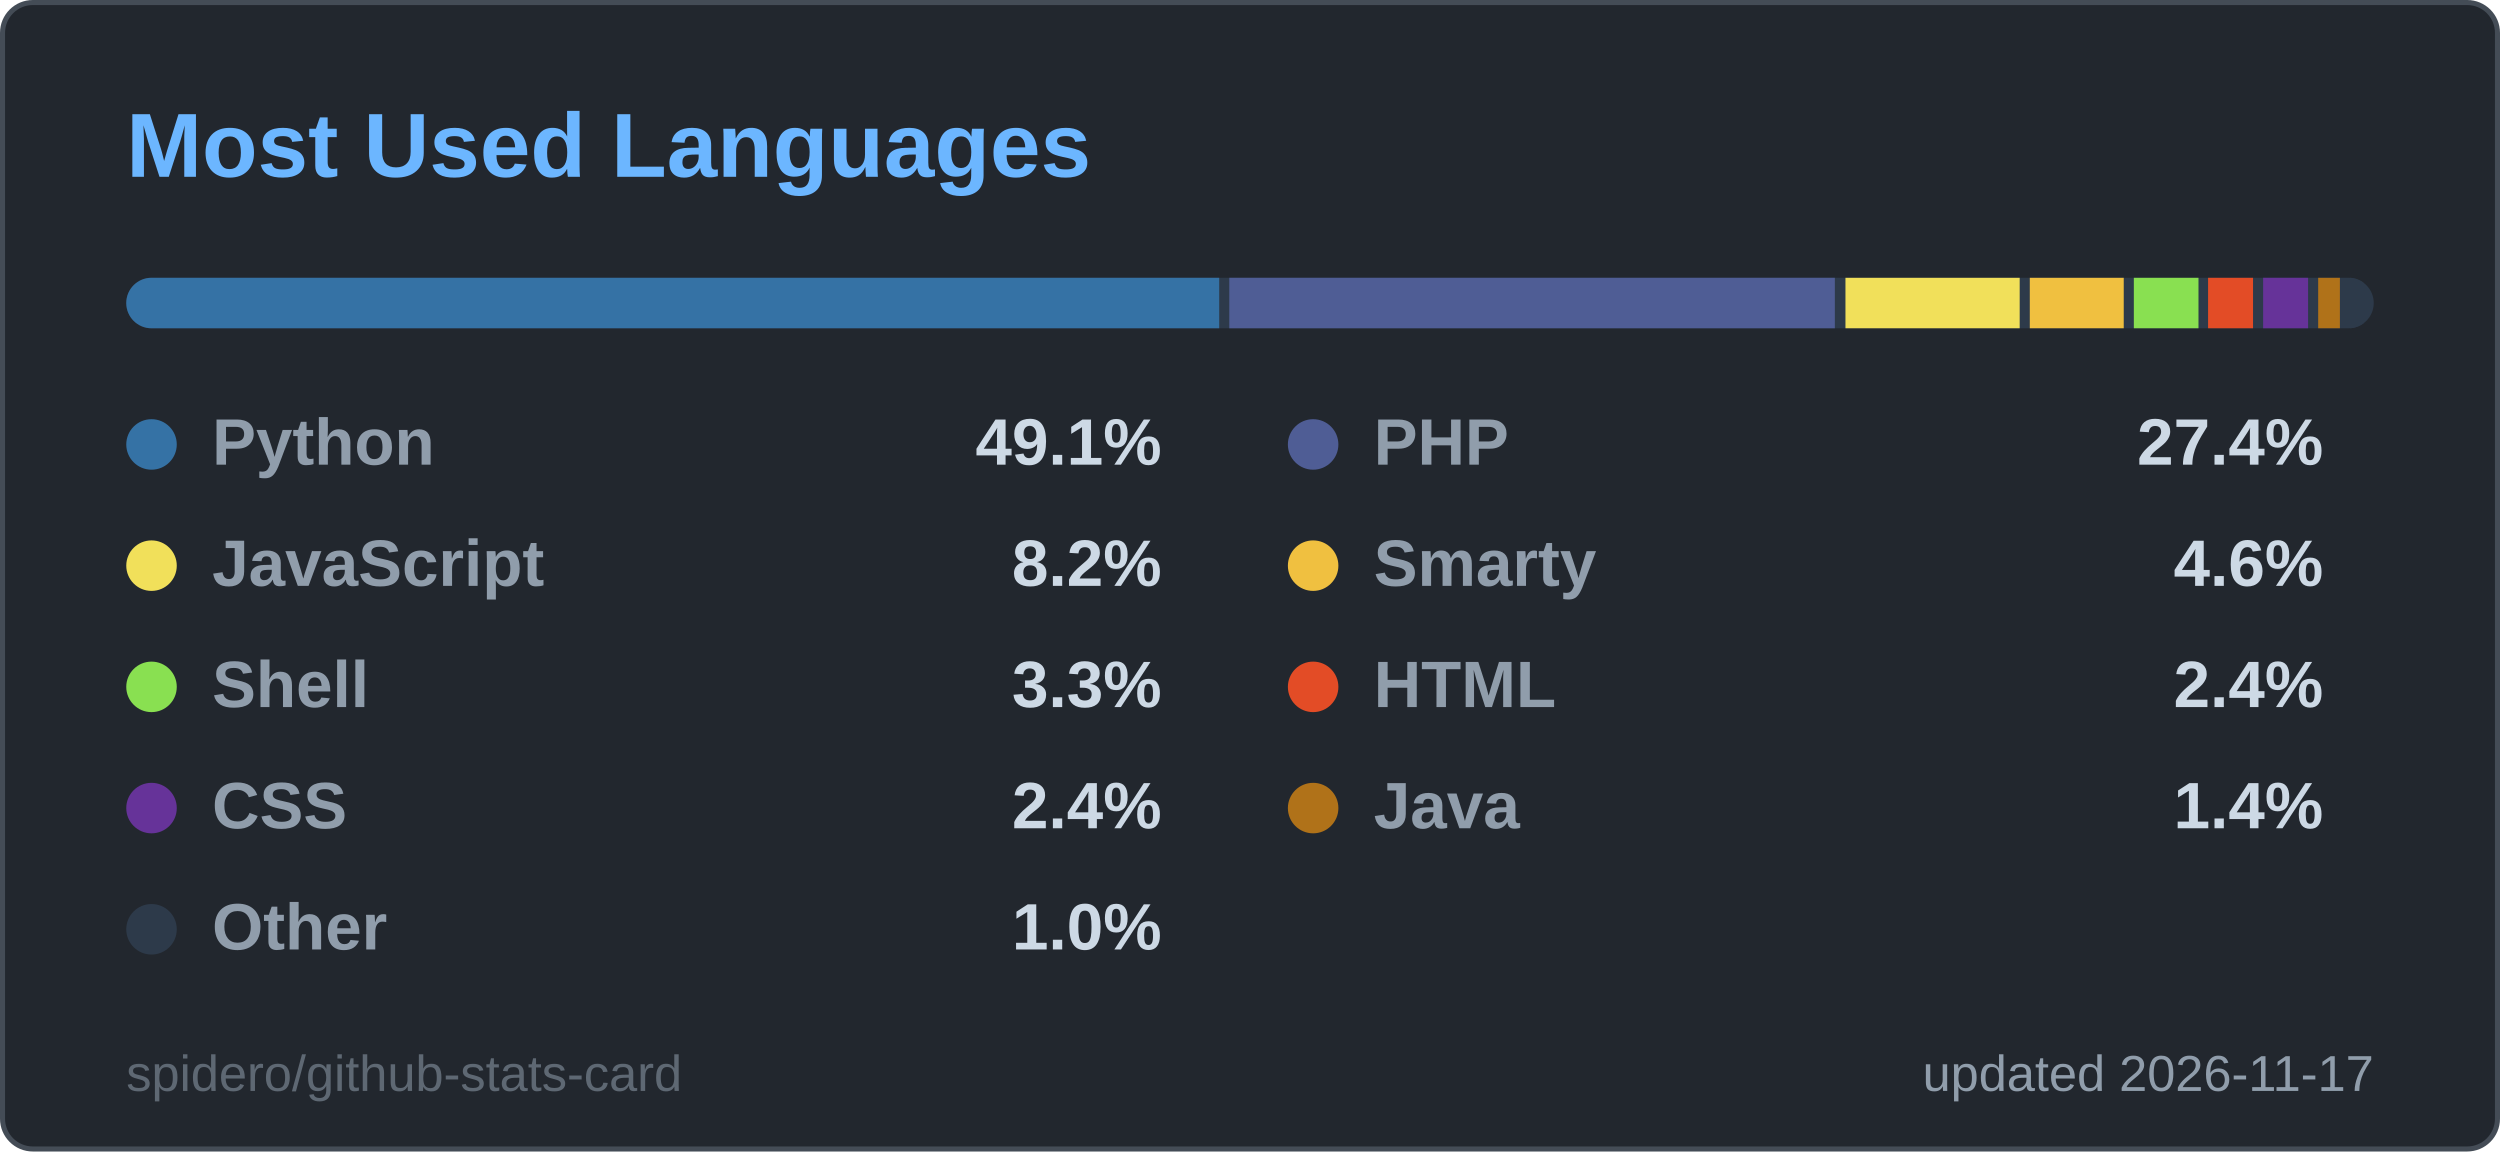
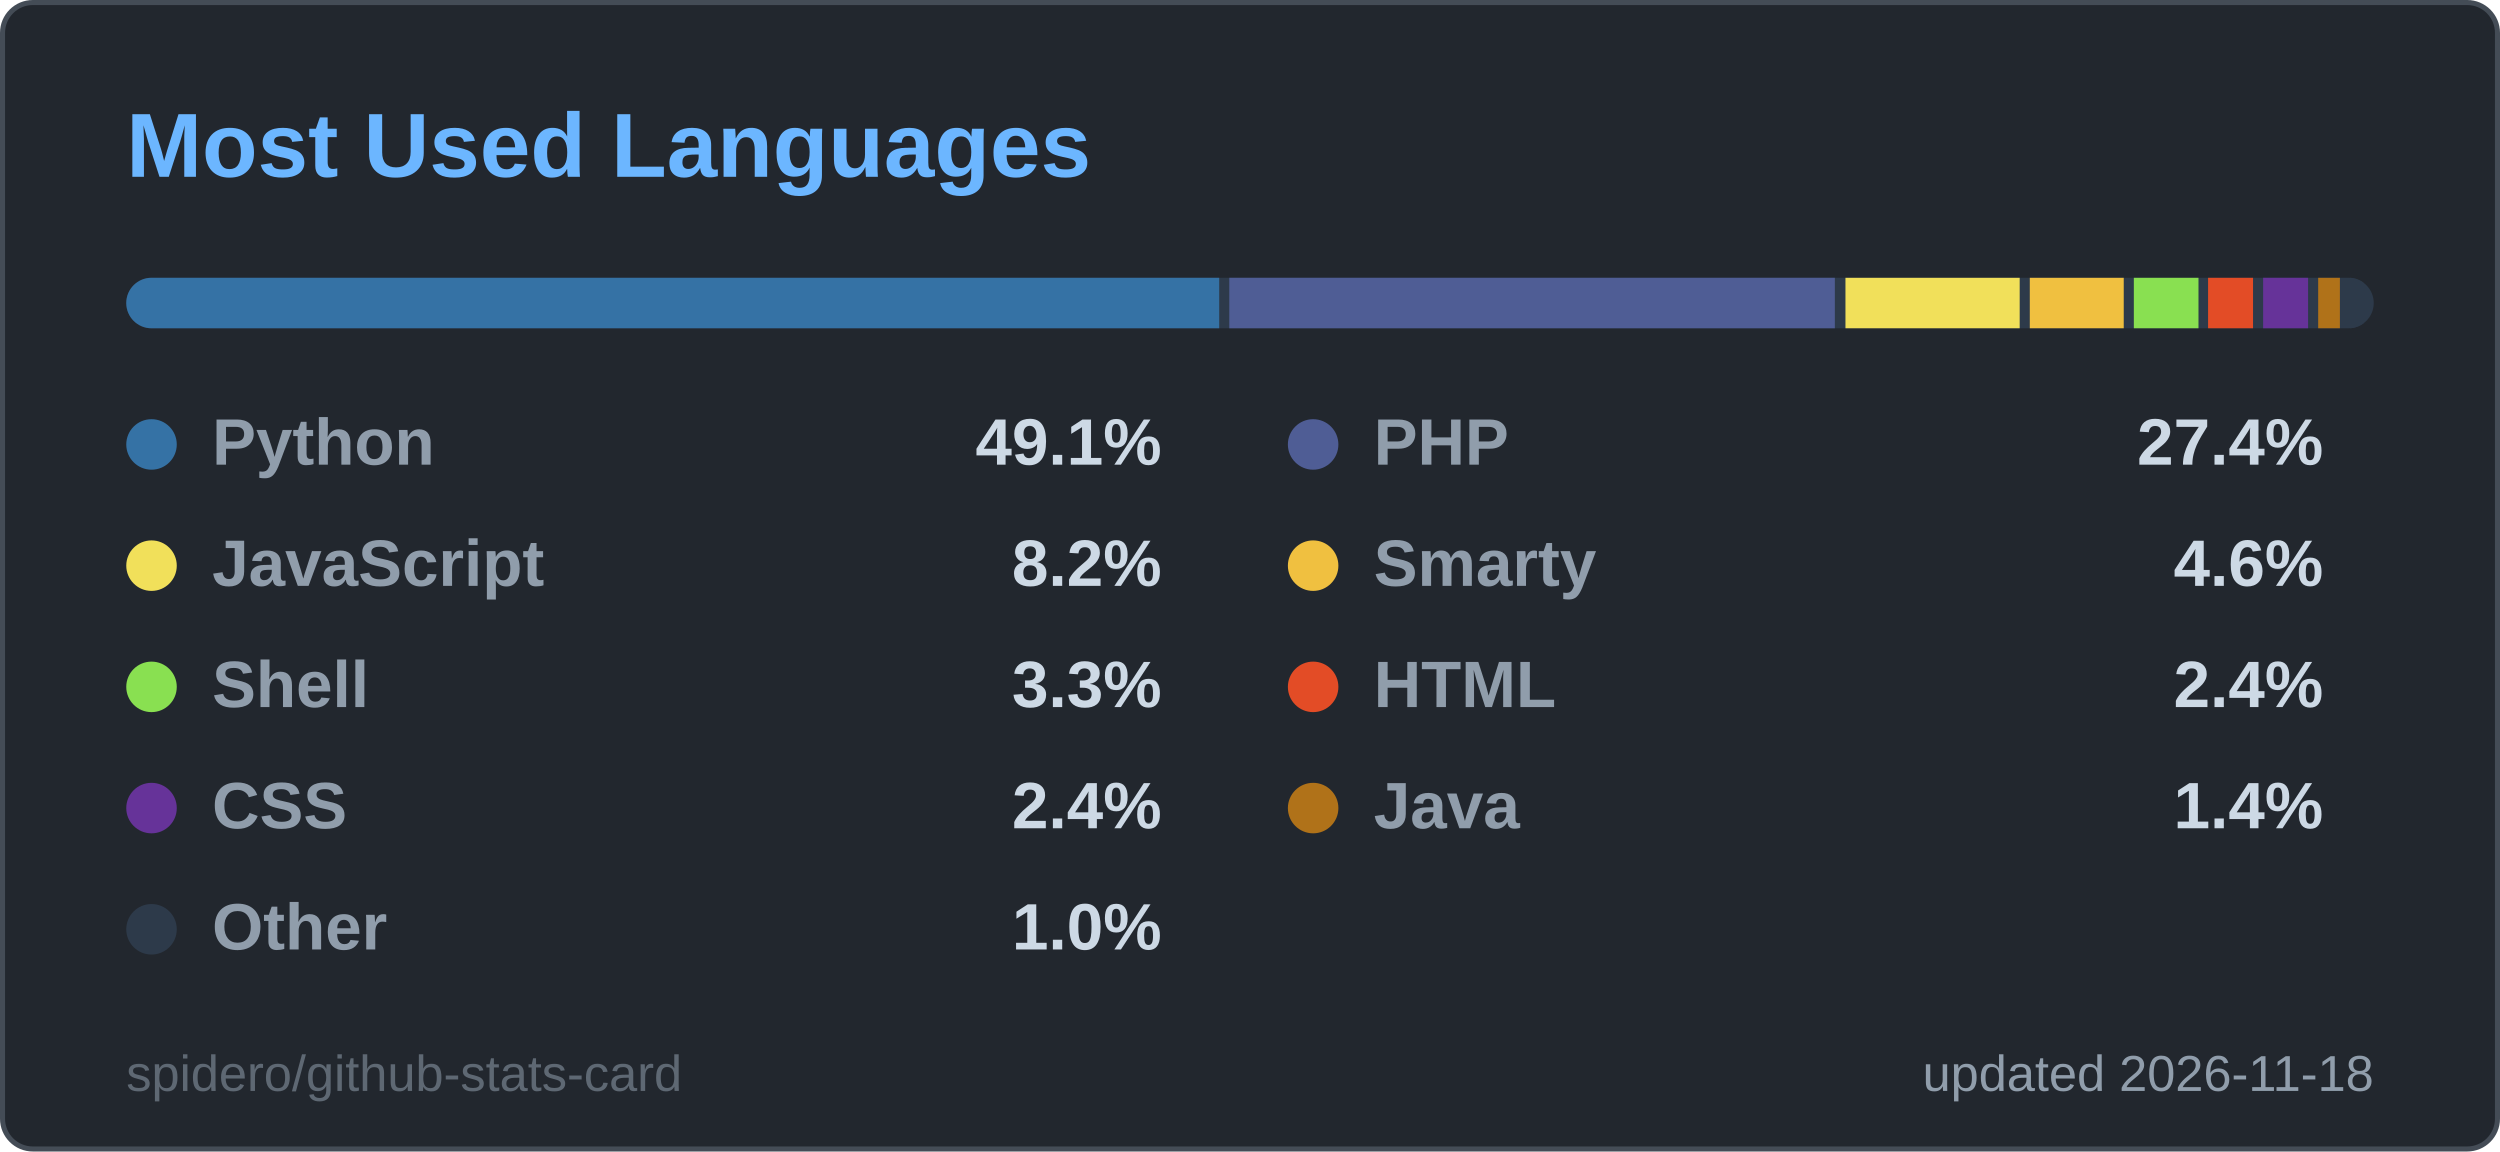
<svg xmlns="http://www.w3.org/2000/svg" width="495" height="228" viewBox="0 0 495 228" role="img" aria-label="Most Used Languages">
  <style>
  .title { font: 600 18px 'Segoe UI', Ubuntu, 'Helvetica Neue', Arial, sans-serif; fill: #6cb6ff; }
  .label { font: 600 13px 'Segoe UI', Ubuntu, 'Helvetica Neue', Arial, sans-serif; fill: #909dab; }
  .value { font: 700 13px 'Segoe UI', Ubuntu, 'Helvetica Neue', Arial, sans-serif; fill: #cdd9e5; }
  .big { font: 700 22px 'Segoe UI', Ubuntu, 'Helvetica Neue', Arial, sans-serif; fill: #cdd9e5; }
  .small { font: 400 10px 'Segoe UI', Ubuntu, 'Helvetica Neue', Arial, sans-serif; fill: #909dab; }
  .credit { opacity: .55; }
  /* Visible by default; the animation only fades in from 0 (no-animation renderers show the final state) */
  .fade { animation: fade .5s ease-in-out backwards; }
  @keyframes fade { from { opacity: 0; } }
  @media (prefers-reduced-motion: reduce) { * { animation: none !important; } }

</style>
  <rect x="0.5" y="0.5" width="494" height="227" rx="6" fill="#22272e" stroke="#444c56" />
  <text x="25" y="35" class="title">Most Used Languages</text>
  <clipPath id="bar2555">
    <rect x="25" y="55" width="445" height="10" rx="5.0" />
  </clipPath>
  <g clip-path="url(#bar2555)">
    <rect x="25" y="55" width="445" height="10" fill="#2d3a4a" />
    <rect x="25.0" y="55" width="216.4" height="10" fill="#3572A5" />
    <rect x="243.4" y="55" width="119.9" height="10" fill="#4F5D95" />
    <rect x="365.4" y="55" width="34.5" height="10" fill="#f1e05a" />
    <rect x="401.9" y="55" width="18.6" height="10" fill="#f0c040" />
    <rect x="422.5" y="55" width="12.8" height="10" fill="#89e051" />
    <rect x="437.2" y="55" width="8.9" height="10" fill="#e34c26" />
    <rect x="448.1" y="55" width="8.9" height="10" fill="#663399" />
    <rect x="459.0" y="55" width="4.3" height="10" fill="#b07219" />
    <rect x="465.3" y="55" width="2.7" height="10" fill="#2d3a4a" />
  </g>
  <g class="fade" style="animation-delay:150ms">
    <circle cx="30" cy="88" r="5" fill="#3572A5" />
    <text x="42" y="92" class="label">Python</text>
    <text x="230" y="92" text-anchor="end" class="value">49.1%</text>
  </g>
  <g class="fade" style="animation-delay:250ms">
    <circle cx="260" cy="88" r="5" fill="#4F5D95" />
    <text x="272" y="92" class="label">PHP</text>
    <text x="460" y="92" text-anchor="end" class="value">27.4%</text>
  </g>
  <g class="fade" style="animation-delay:350ms">
    <circle cx="30" cy="112" r="5" fill="#f1e05a" />
    <text x="42" y="116" class="label">JavaScript</text>
    <text x="230" y="116" text-anchor="end" class="value">8.2%</text>
  </g>
  <g class="fade" style="animation-delay:450ms">
    <circle cx="260" cy="112" r="5" fill="#f0c040" />
    <text x="272" y="116" class="label">Smarty</text>
    <text x="460" y="116" text-anchor="end" class="value">4.6%</text>
  </g>
  <g class="fade" style="animation-delay:550ms">
    <circle cx="30" cy="136" r="5" fill="#89e051" />
    <text x="42" y="140" class="label">Shell</text>
    <text x="230" y="140" text-anchor="end" class="value">3.3%</text>
  </g>
  <g class="fade" style="animation-delay:650ms">
    <circle cx="260" cy="136" r="5" fill="#e34c26" />
    <text x="272" y="140" class="label">HTML</text>
    <text x="460" y="140" text-anchor="end" class="value">2.4%</text>
  </g>
  <g class="fade" style="animation-delay:750ms">
    <circle cx="30" cy="160" r="5" fill="#663399" />
    <text x="42" y="164" class="label">CSS</text>
    <text x="230" y="164" text-anchor="end" class="value">2.4%</text>
  </g>
  <g class="fade" style="animation-delay:850ms">
    <circle cx="260" cy="160" r="5" fill="#b07219" />
    <text x="272" y="164" class="label">Java</text>
    <text x="460" y="164" text-anchor="end" class="value">1.4%</text>
  </g>
  <g class="fade" style="animation-delay:950ms">
    <circle cx="30" cy="184" r="5" fill="#2d3a4a" />
    <text x="42" y="188" class="label">Other</text>
    <text x="230" y="188" text-anchor="end" class="value">1.0%</text>
  </g>
-   <text x="470" y="216" text-anchor="end" class="small">updated 2026-11-17</text>
+   <text x="470" y="216" text-anchor="end" class="small">updated 2026-11-18</text>
  <a href="https://github.com/spidero/github-stats-card" target="_blank">
    <text x="25" y="216" class="small credit">spidero/github-stats-card</text>
  </a>
</svg>
